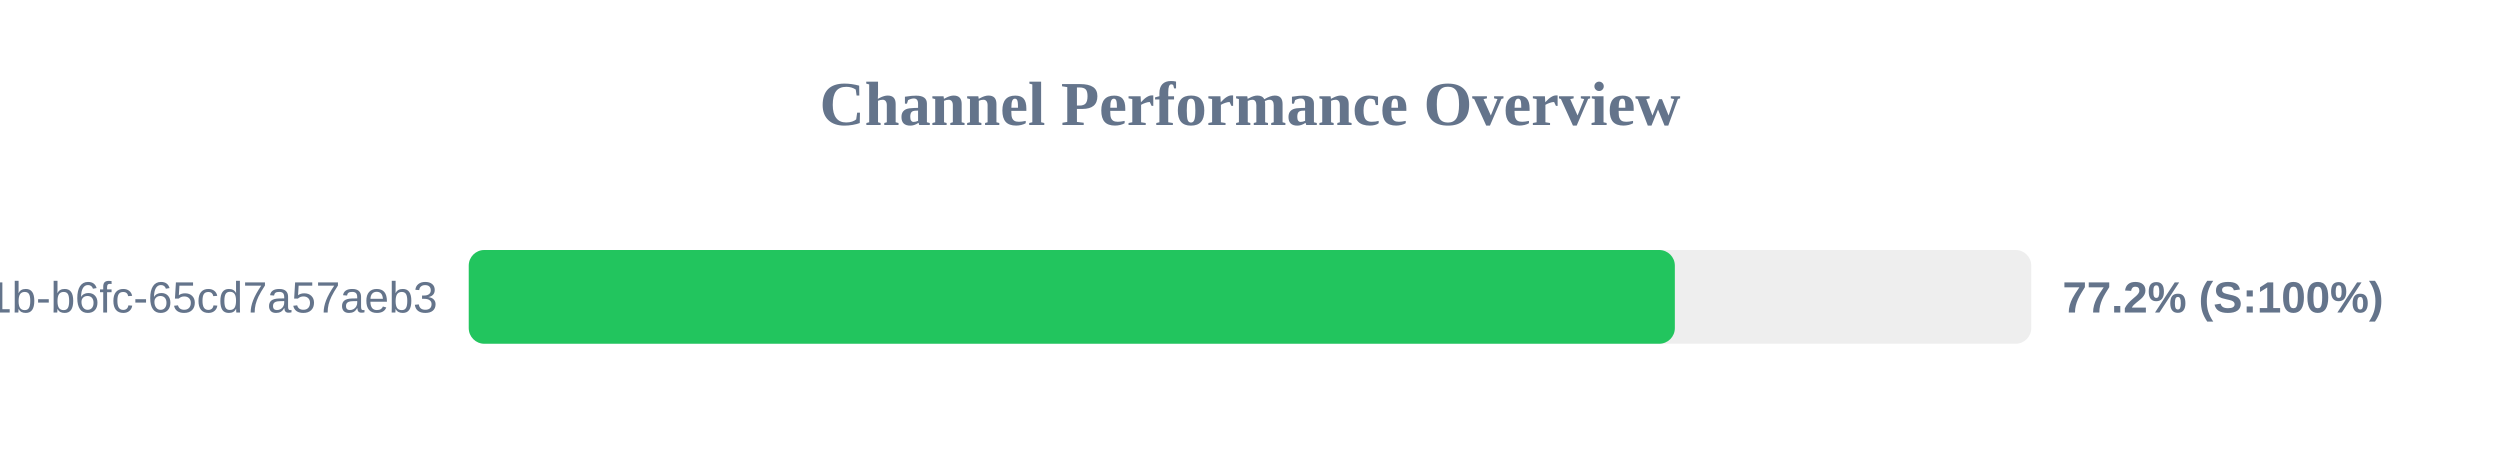
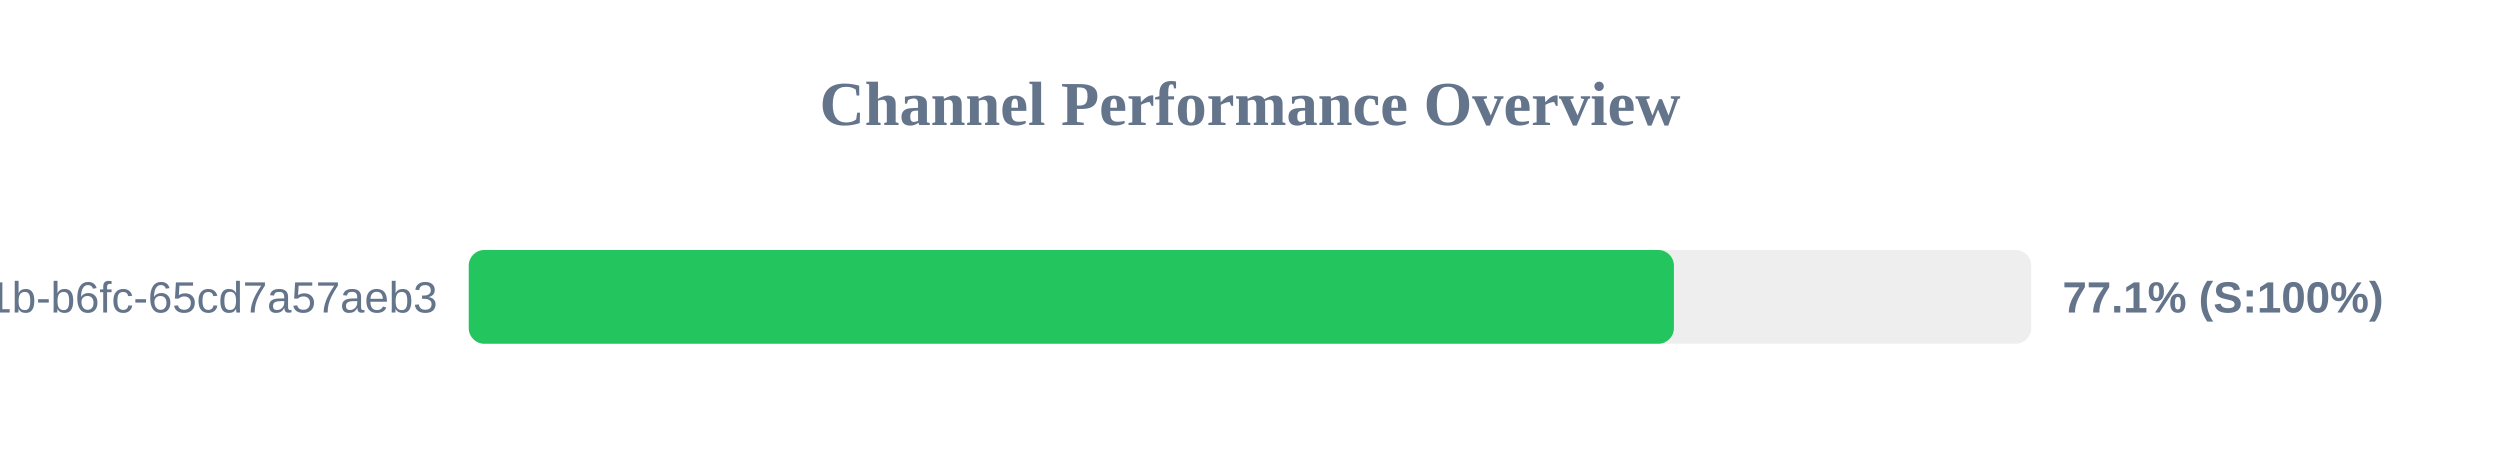
<svg xmlns="http://www.w3.org/2000/svg" width="800" height="150" version="1.1">
  <style>
        .row { font: 14px Arial; fill: #64748b; }
        .score { font: bold 14px Arial; fill: #64748b; }
    </style>
  <text x="400" y="40" text-anchor="middle" font-size="20px" font-weight="bold" fill="#64748b">Channel Performance Overview</text>
  <rect x="150" y="80" width="500" height="30" fill="#eee" rx="5" />
-   <rect x="150" y="80" width="385.95" height="30" fill="#22c55e" rx="5" />
+   <rect x="150" y="80" width="385.65" height="30" fill="#22c55e" rx="5" />
  <text x="140" y="100" text-anchor="end" class="row">?uuid=9c859345-959f-491b-b6fc-65cd7a57aeb3</text>
-   <text x="660" y="100" text-anchor="start" class="score">77.2% (S:100%)</text>
+   <text x="660" y="100" text-anchor="start" class="score">77.1% (S:100%)</text>
</svg>
